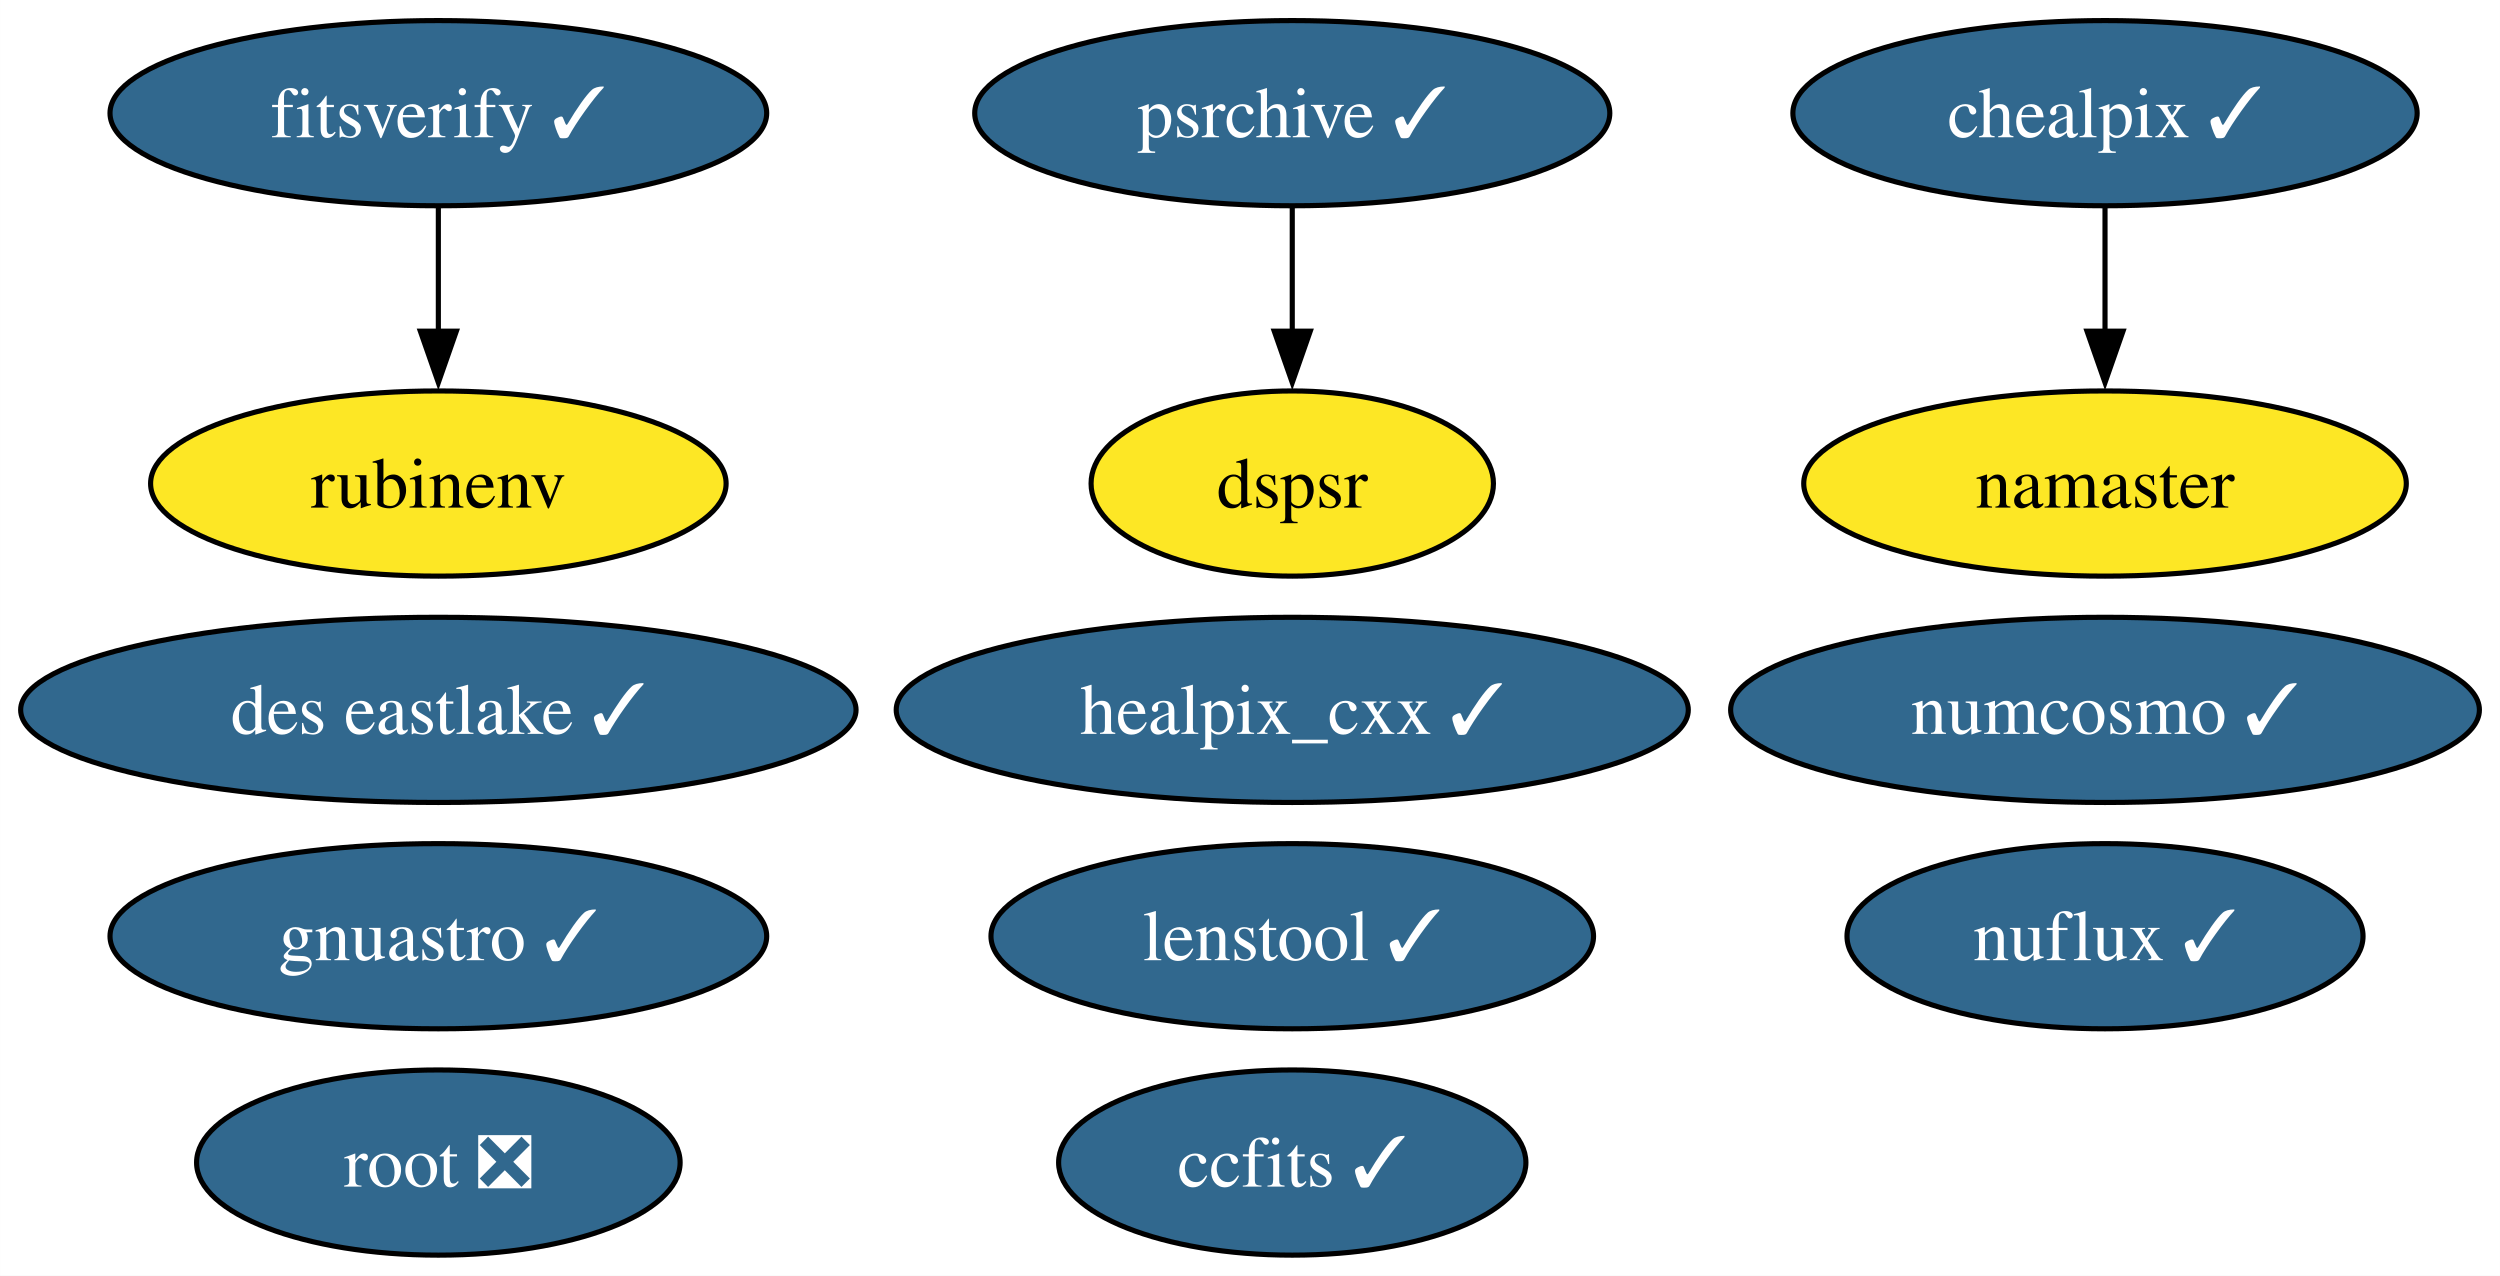
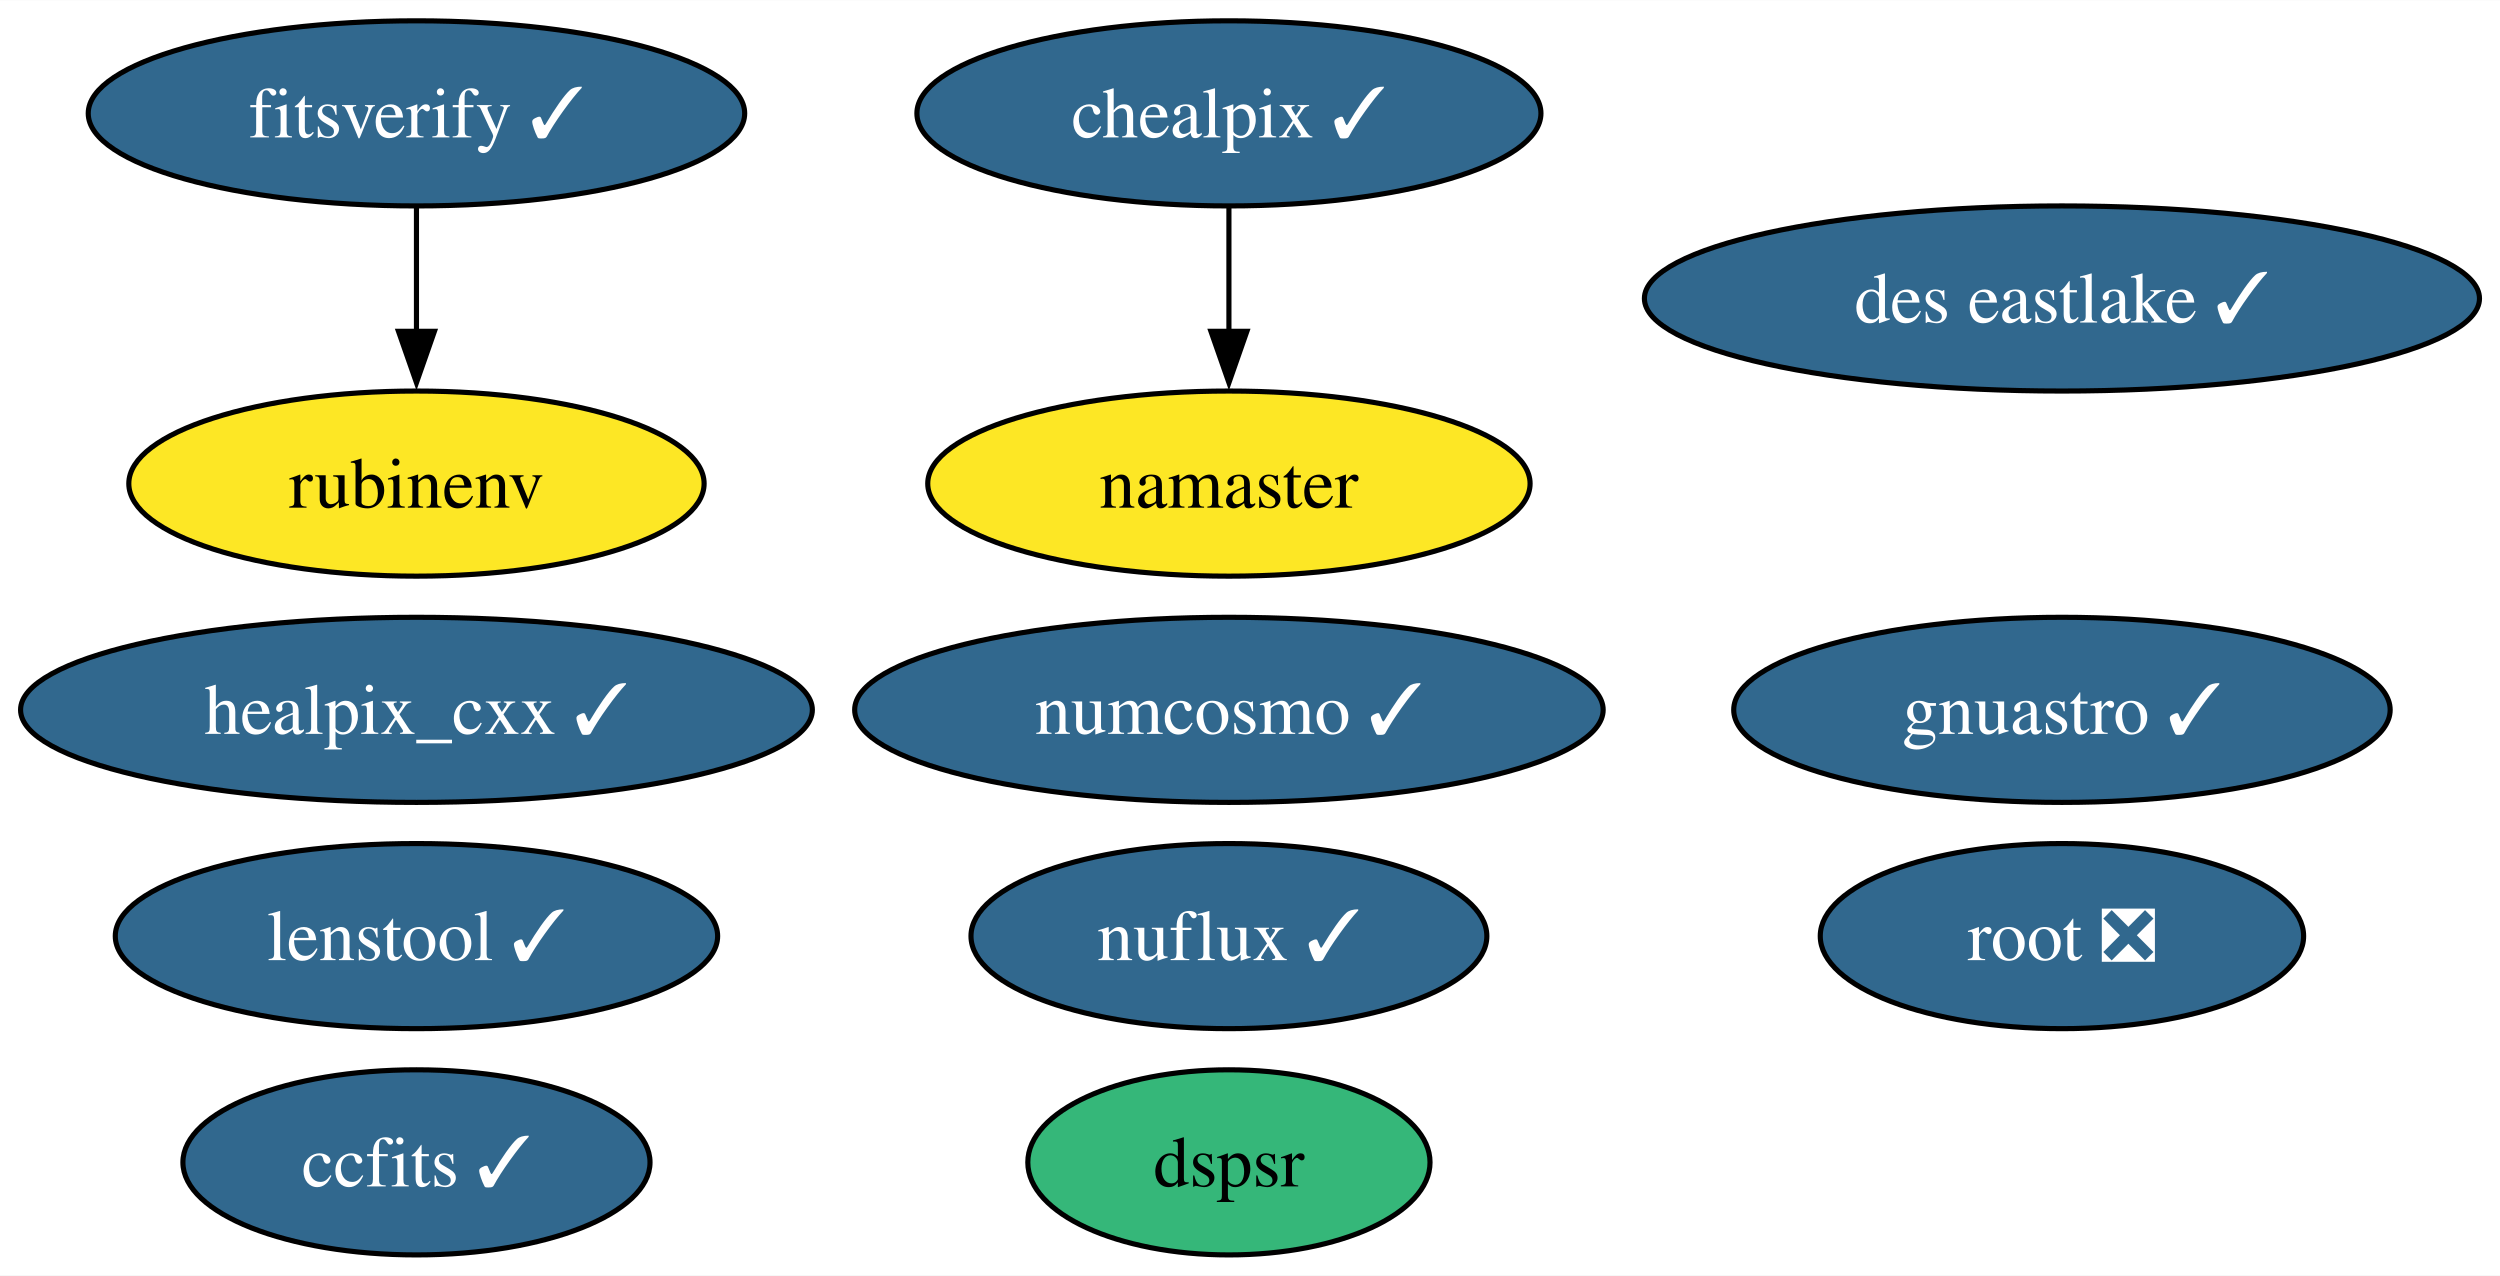
- <svg xmlns="http://www.w3.org/2000/svg" xmlns:xlink="http://www.w3.org/1999/xlink" width="486pt" height="248pt" viewBox="0.00 0.00 485.97 248.00">
+ <svg xmlns="http://www.w3.org/2000/svg" xmlns:xlink="http://www.w3.org/1999/xlink" width="486pt" height="248pt" viewBox="0.00 0.00 486.18 248.00">
  <g id="graph0" class="graph" transform="scale(1 1) rotate(0) translate(4 244)">
-     <polygon fill="white" stroke="none" points="-4,4 -4,-244 481.97,-244 481.97,4 -4,4" />
+     <polygon fill="white" stroke="none" points="-4,4 -4,-244 482.18,-244 482.18,4 -4,4" />
    <g id="node1" class="node">
      <g id="a_node1">
        <a xlink:href="https://github.com/conda-forge/healpix_cxx-feedstock/pull/36" xlink:title="healpix_cxx ✓">
-           <ellipse fill="#31688e" stroke="black" cx="247.2" cy="-106" rx="76.99" ry="18" />
-           <text text-anchor="middle" x="247.2" y="-101.33" font-family="Times,serif" font-size="14.00" fill="white">healpix_cxx ✓</text>
+           <ellipse fill="#31688e" stroke="black" cx="76.99" cy="-106" rx="76.99" ry="18" />
+           <text text-anchor="middle" x="76.99" y="-101.33" font-family="Times,serif" font-size="14.00" fill="white">healpix_cxx ✓</text>
        </a>
      </g>
    </g>
    <g id="node2" class="node">
      <g id="a_node2">
        <a xlink:href="https://github.com/conda-forge/ccfits-feedstock/pull/19" xlink:title="ccfits ✓">
-           <ellipse fill="#31688e" stroke="black" cx="247.2" cy="-18" rx="45.42" ry="18" />
-           <text text-anchor="middle" x="247.2" y="-13.32" font-family="Times,serif" font-size="14.00" fill="white">ccfits ✓</text>
+           <ellipse fill="#31688e" stroke="black" cx="76.99" cy="-18" rx="45.42" ry="18" />
+           <text text-anchor="middle" x="76.99" y="-13.32" font-family="Times,serif" font-size="14.00" fill="white">ccfits ✓</text>
        </a>
      </g>
    </g>
    <g id="node3" class="node">
      <g id="a_node3">
        <a xlink:href="https://github.com/conda-forge/numcosmo-feedstock/pull/83" xlink:title="numcosmo ✓">
-           <ellipse fill="#31688e" stroke="black" cx="405.2" cy="-106" rx="72.78" ry="18" />
-           <text text-anchor="middle" x="405.2" y="-101.33" font-family="Times,serif" font-size="14.00" fill="white">numcosmo ✓</text>
+           <ellipse fill="#31688e" stroke="black" cx="234.99" cy="-106" rx="72.78" ry="18" />
+           <text text-anchor="middle" x="234.99" y="-101.33" font-family="Times,serif" font-size="14.00" fill="white">numcosmo ✓</text>
        </a>
      </g>
    </g>
    <g id="node4" class="node">
      <g id="a_node4">
        <a xlink:href="https://github.com/conda-forge/chealpix-feedstock/pull/17" xlink:title="chealpix ✓">
-           <ellipse fill="#31688e" stroke="black" cx="405.2" cy="-222" rx="60.68" ry="18" />
-           <text text-anchor="middle" x="405.2" y="-217.32" font-family="Times,serif" font-size="14.00" fill="white">chealpix ✓</text>
+           <ellipse fill="#31688e" stroke="black" cx="234.99" cy="-222" rx="60.68" ry="18" />
+           <text text-anchor="middle" x="234.99" y="-217.32" font-family="Times,serif" font-size="14.00" fill="white">chealpix ✓</text>
        </a>
      </g>
    </g>
    <g id="node5" class="node">
      <g id="a_node5">
        <a xlink:href="https://github.com/conda-forge/namaster-feedstock" xlink:title="namaster">
-           <ellipse fill="#fde725" stroke="black" cx="405.2" cy="-150" rx="58.57" ry="18" />
-           <text text-anchor="middle" x="405.2" y="-145.32" font-family="Times,serif" font-size="14.00">namaster</text>
+           <ellipse fill="#fde725" stroke="black" cx="234.99" cy="-150" rx="58.57" ry="18" />
+           <text text-anchor="middle" x="234.99" y="-145.32" font-family="Times,serif" font-size="14.00">namaster</text>
        </a>
      </g>
    </g>
    <g id="edge1" class="edge">
-       <path fill="none" stroke="black" d="M405.2,-203.7C405.2,-196.41 405.2,-187.73 405.2,-179.54" />
-       <polygon fill="black" stroke="black" points="408.7,-179.62 405.2,-169.62 401.7,-179.62 408.7,-179.62" />
+       <path fill="none" stroke="black" d="M234.99,-203.7C234.99,-196.41 234.99,-187.73 234.99,-179.54" />
+       <polygon fill="black" stroke="black" points="238.49,-179.62 234.99,-169.62 231.49,-179.62 238.49,-179.62" />
    </g>
    <g id="node6" class="node">
      <g id="a_node6">
        <a xlink:href="https://github.com/conda-forge/root-feedstock/pull/289" xlink:title="root ❎">
-           <ellipse fill="#31688e" stroke="black" cx="81.2" cy="-18" rx="47" ry="18" />
-           <text text-anchor="middle" x="81.2" y="-13.32" font-family="Times,serif" font-size="14.00" fill="white">root ❎</text>
+           <ellipse fill="#31688e" stroke="black" cx="396.99" cy="-62" rx="47" ry="18" />
+           <text text-anchor="middle" x="396.99" y="-57.33" font-family="Times,serif" font-size="14.00" fill="white">root ❎</text>
        </a>
      </g>
    </g>
    <g id="node7" class="node">
      <g id="a_node7">
        <a xlink:href="https://github.com/conda-forge/gnuastro-feedstock/pull/55" xlink:title="gnuastro ✓">
-           <ellipse fill="#31688e" stroke="black" cx="81.2" cy="-62" rx="63.83" ry="18" />
-           <text text-anchor="middle" x="81.2" y="-57.33" font-family="Times,serif" font-size="14.00" fill="white">gnuastro ✓</text>
+           <ellipse fill="#31688e" stroke="black" cx="396.99" cy="-106" rx="63.83" ry="18" />
+           <text text-anchor="middle" x="396.99" y="-101.33" font-family="Times,serif" font-size="14.00" fill="white">gnuastro ✓</text>
        </a>
      </g>
    </g>
    <g id="node8" class="node">
      <g id="a_node8">
        <a xlink:href="https://github.com/conda-forge/rubinenv-feedstock" xlink:title="rubinenv">
-           <ellipse fill="#fde725" stroke="black" cx="81.2" cy="-150" rx="55.94" ry="18" />
-           <text text-anchor="middle" x="81.2" y="-145.32" font-family="Times,serif" font-size="14.00">rubinenv</text>
+           <ellipse fill="#fde725" stroke="black" cx="76.99" cy="-150" rx="55.94" ry="18" />
+           <text text-anchor="middle" x="76.99" y="-145.32" font-family="Times,serif" font-size="14.00">rubinenv</text>
        </a>
      </g>
    </g>
    <g id="node9" class="node">
      <g id="a_node9">
-         <a xlink:href="https://github.com/conda-forge/psrchive-feedstock/pull/62" xlink:title="psrchive ✓">
-           <ellipse fill="#31688e" stroke="black" cx="247.2" cy="-222" rx="61.73" ry="18" />
-           <text text-anchor="middle" x="247.2" y="-217.32" font-family="Times,serif" font-size="14.00" fill="white">psrchive ✓</text>
+         <a xlink:href="https://github.com/conda-forge/nuflux-feedstock/pull/40" xlink:title="nuflux ✓">
+           <ellipse fill="#31688e" stroke="black" cx="234.99" cy="-62" rx="50.16" ry="18" />
+           <text text-anchor="middle" x="234.99" y="-57.33" font-family="Times,serif" font-size="14.00" fill="white">nuflux ✓</text>
+         </a>
+       </g>
+     </g>
+     <g id="node10" class="node">
+       <g id="a_node10">
+         <a xlink:href="https://github.com/conda-forge/fitsverify-feedstock/pull/20" xlink:title="fitsverify ✓">
+           <ellipse fill="#31688e" stroke="black" cx="76.99" cy="-222" rx="63.83" ry="18" />
+           <text text-anchor="middle" x="76.99" y="-217.32" font-family="Times,serif" font-size="14.00" fill="white">fitsverify ✓</text>
+         </a>
+       </g>
+     </g>
+     <g id="edge2" class="edge">
+       <path fill="none" stroke="black" d="M76.99,-203.7C76.99,-196.41 76.99,-187.73 76.99,-179.54" />
+       <polygon fill="black" stroke="black" points="80.49,-179.62 76.99,-169.62 73.49,-179.62 80.49,-179.62" />
+     </g>
+     <g id="node11" class="node">
+       <g id="a_node11">
+         <a xlink:href="https://github.com/conda-forge/des-eastlake-feedstock/pull/56" xlink:title="des eastlake ✓">
+           <ellipse fill="#31688e" stroke="black" cx="396.99" cy="-186" rx="81.2" ry="18" />
+           <text text-anchor="middle" x="396.99" y="-181.32" font-family="Times,serif" font-size="14.00" fill="white">des eastlake ✓</text>
+         </a>
+       </g>
+     </g>
+     <g id="node12" class="node">
+       <g id="a_node12">
+         <a xlink:href="https://github.com/conda-forge/dspsr-feedstock" xlink:title="dspsr">
+           <ellipse fill="#35b779" stroke="black" cx="234.99" cy="-18" rx="39.11" ry="18" />
+           <text text-anchor="middle" x="234.99" y="-13.32" font-family="Times,serif" font-size="14.00">dspsr</text>
        </a>
      </g>
    </g>
    <g id="node13" class="node">
      <g id="a_node13">
-         <a xlink:href="https://github.com/conda-forge/dspsr-feedstock" xlink:title="dspsr">
-           <ellipse fill="#fde725" stroke="black" cx="247.2" cy="-150" rx="39.11" ry="18" />
-           <text text-anchor="middle" x="247.2" y="-145.32" font-family="Times,serif" font-size="14.00">dspsr</text>
-         </a>
-       </g>
-     </g>
-     <g id="edge2" class="edge">
-       <path fill="none" stroke="black" d="M247.2,-203.7C247.2,-196.41 247.2,-187.73 247.2,-179.54" />
-       <polygon fill="black" stroke="black" points="250.7,-179.62 247.2,-169.62 243.7,-179.62 250.7,-179.62" />
-     </g>
-     <g id="node10" class="node">
-       <g id="a_node10">
-         <a xlink:href="https://github.com/conda-forge/nuflux-feedstock/pull/40" xlink:title="nuflux ✓">
-           <ellipse fill="#31688e" stroke="black" cx="405.2" cy="-62" rx="50.16" ry="18" />
-           <text text-anchor="middle" x="405.2" y="-57.33" font-family="Times,serif" font-size="14.00" fill="white">nuflux ✓</text>
-         </a>
-       </g>
-     </g>
-     <g id="node11" class="node">
-       <g id="a_node11">
-         <a xlink:href="https://github.com/conda-forge/fitsverify-feedstock/pull/20" xlink:title="fitsverify ✓">
-           <ellipse fill="#31688e" stroke="black" cx="81.2" cy="-222" rx="63.83" ry="18" />
-           <text text-anchor="middle" x="81.2" y="-217.32" font-family="Times,serif" font-size="14.00" fill="white">fitsverify ✓</text>
-         </a>
-       </g>
-     </g>
-     <g id="edge3" class="edge">
-       <path fill="none" stroke="black" d="M81.2,-203.7C81.2,-196.41 81.2,-187.73 81.2,-179.54" />
-       <polygon fill="black" stroke="black" points="84.7,-179.62 81.2,-169.62 77.7,-179.62 84.7,-179.62" />
-     </g>
-     <g id="node12" class="node">
-       <g id="a_node12">
-         <a xlink:href="https://github.com/conda-forge/des-eastlake-feedstock/pull/56" xlink:title="des eastlake ✓">
-           <ellipse fill="#31688e" stroke="black" cx="81.2" cy="-106" rx="81.2" ry="18" />
-           <text text-anchor="middle" x="81.2" y="-101.33" font-family="Times,serif" font-size="14.00" fill="white">des eastlake ✓</text>
-         </a>
-       </g>
-     </g>
-     <g id="node14" class="node">
-       <g id="a_node14">
        <a xlink:href="https://github.com/conda-forge/lenstool-feedstock/pull/29" xlink:title="lenstool ✓">
-           <ellipse fill="#31688e" stroke="black" cx="247.2" cy="-62" rx="58.57" ry="18" />
-           <text text-anchor="middle" x="247.2" y="-57.33" font-family="Times,serif" font-size="14.00" fill="white">lenstool ✓</text>
+           <ellipse fill="#31688e" stroke="black" cx="76.99" cy="-62" rx="58.57" ry="18" />
+           <text text-anchor="middle" x="76.99" y="-57.33" font-family="Times,serif" font-size="14.00" fill="white">lenstool ✓</text>
        </a>
      </g>
    </g>
  </g>
</svg>
